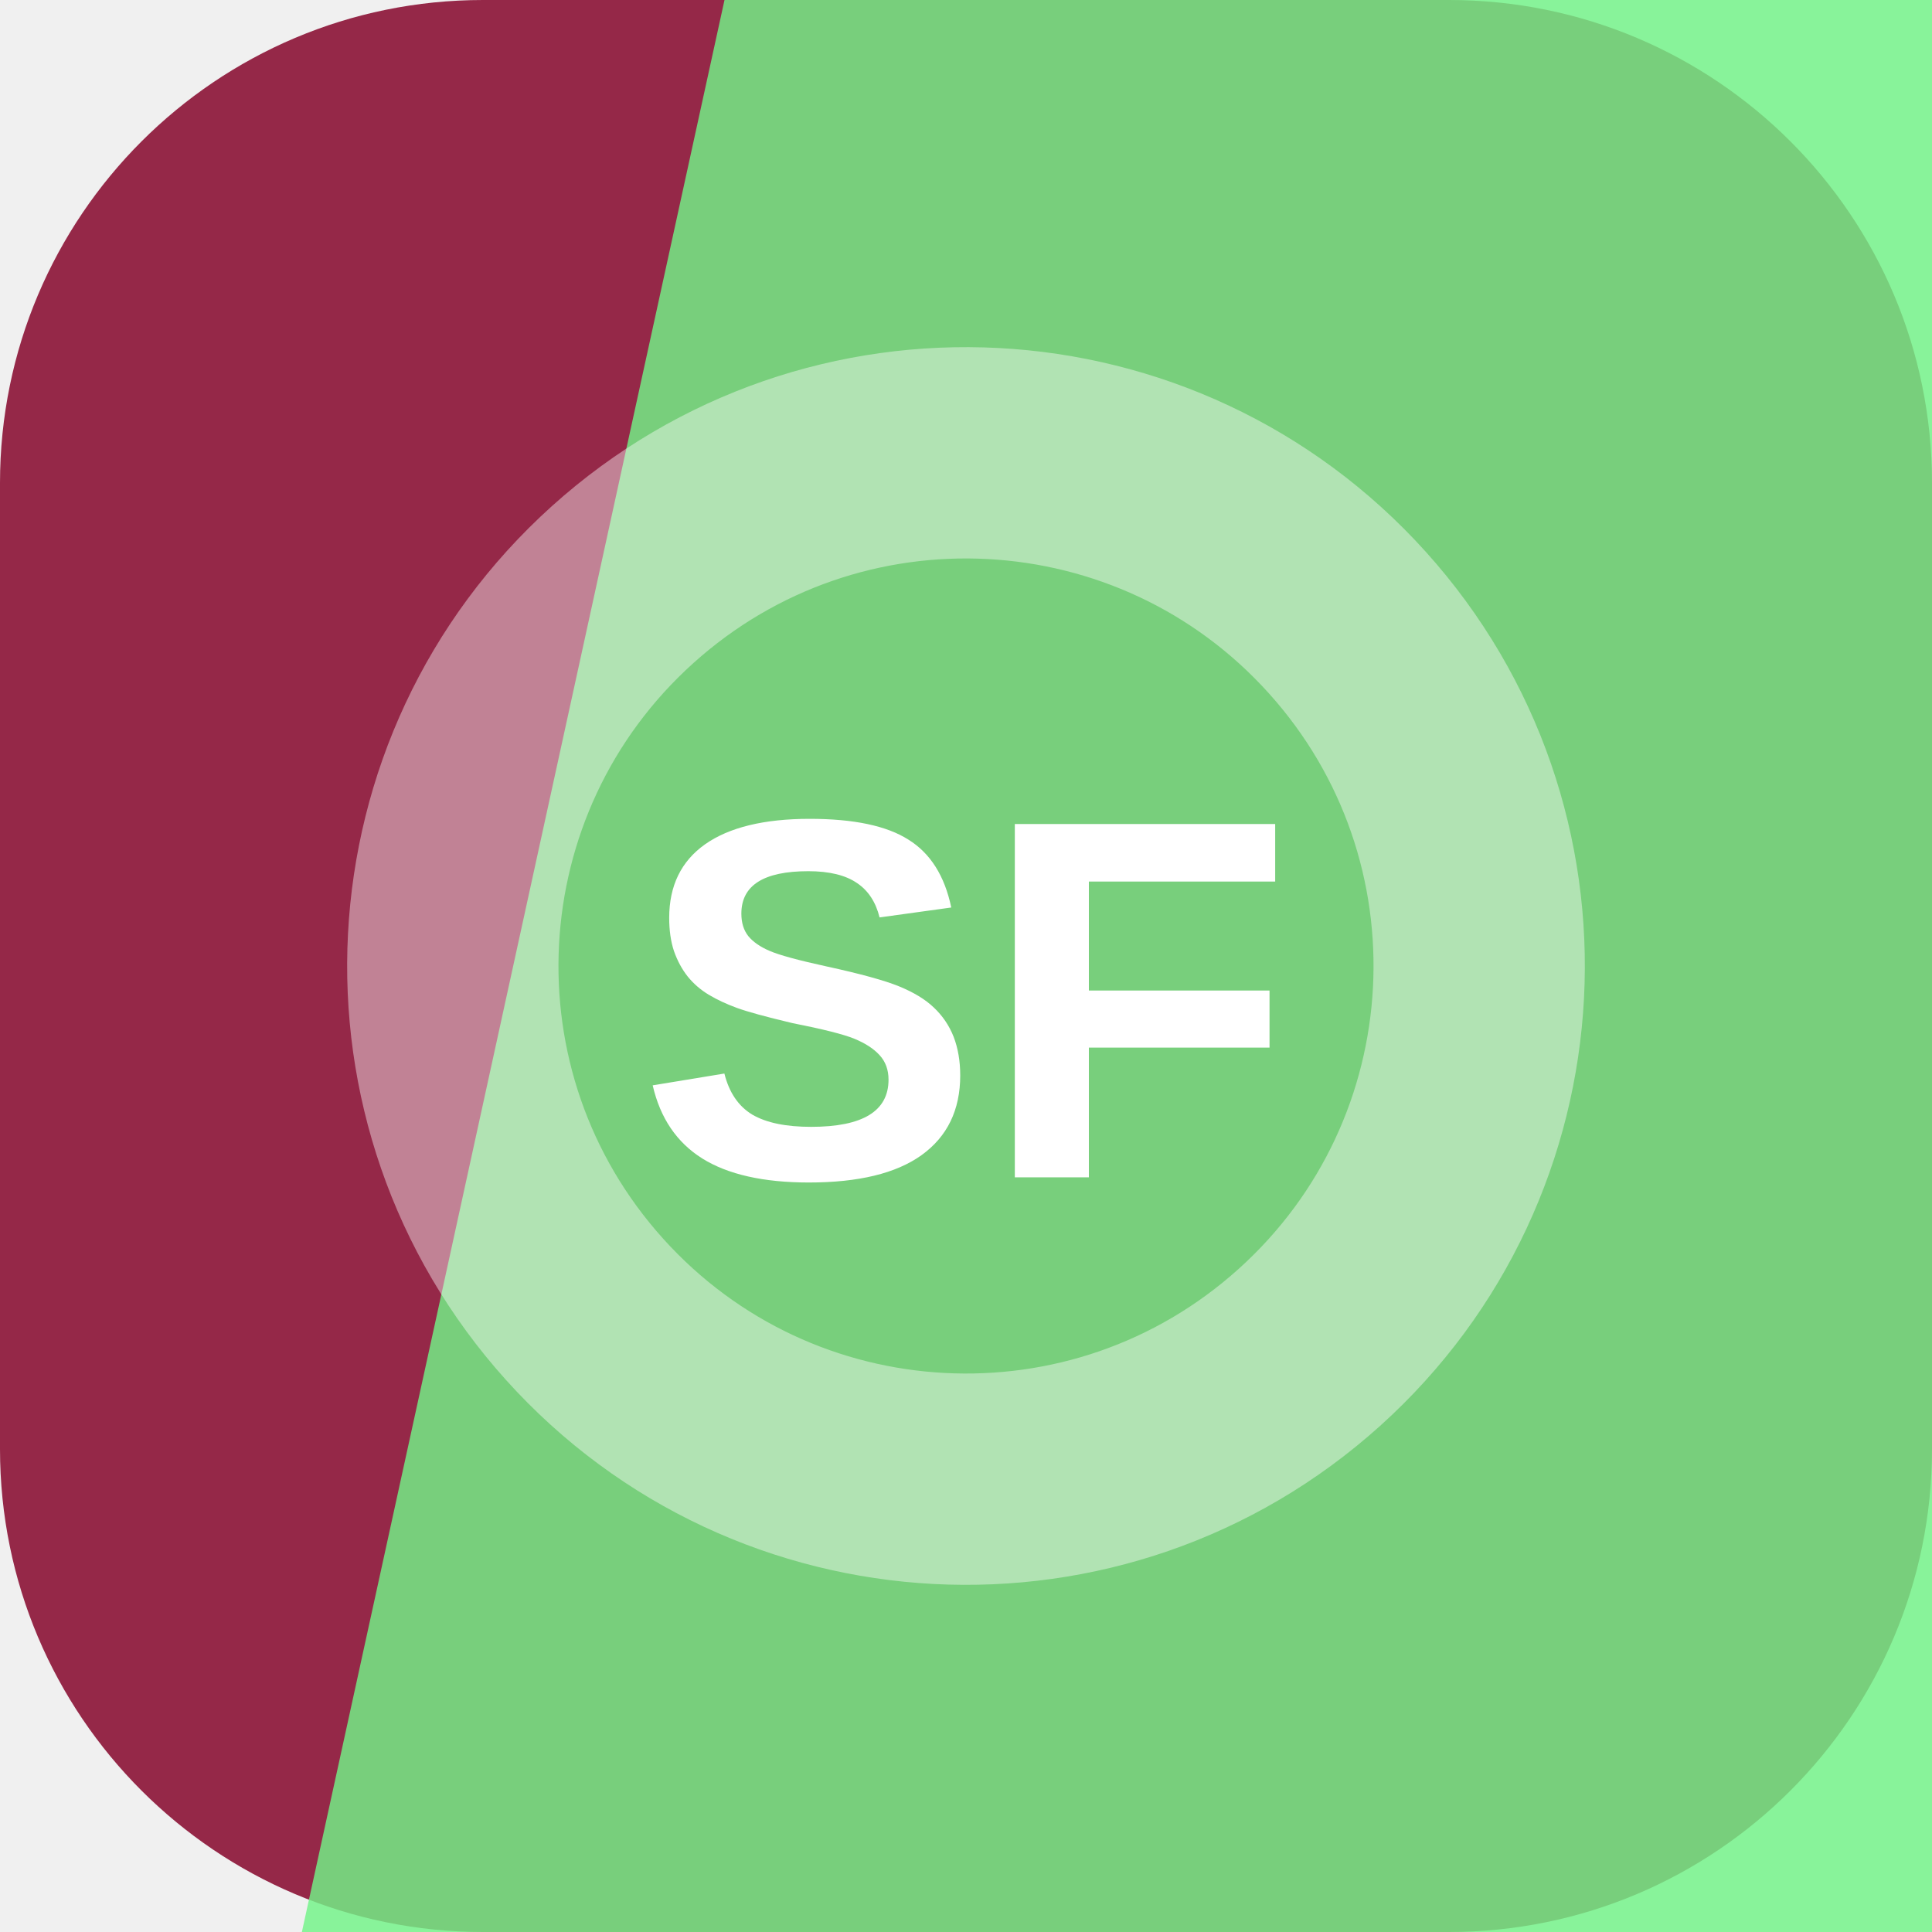
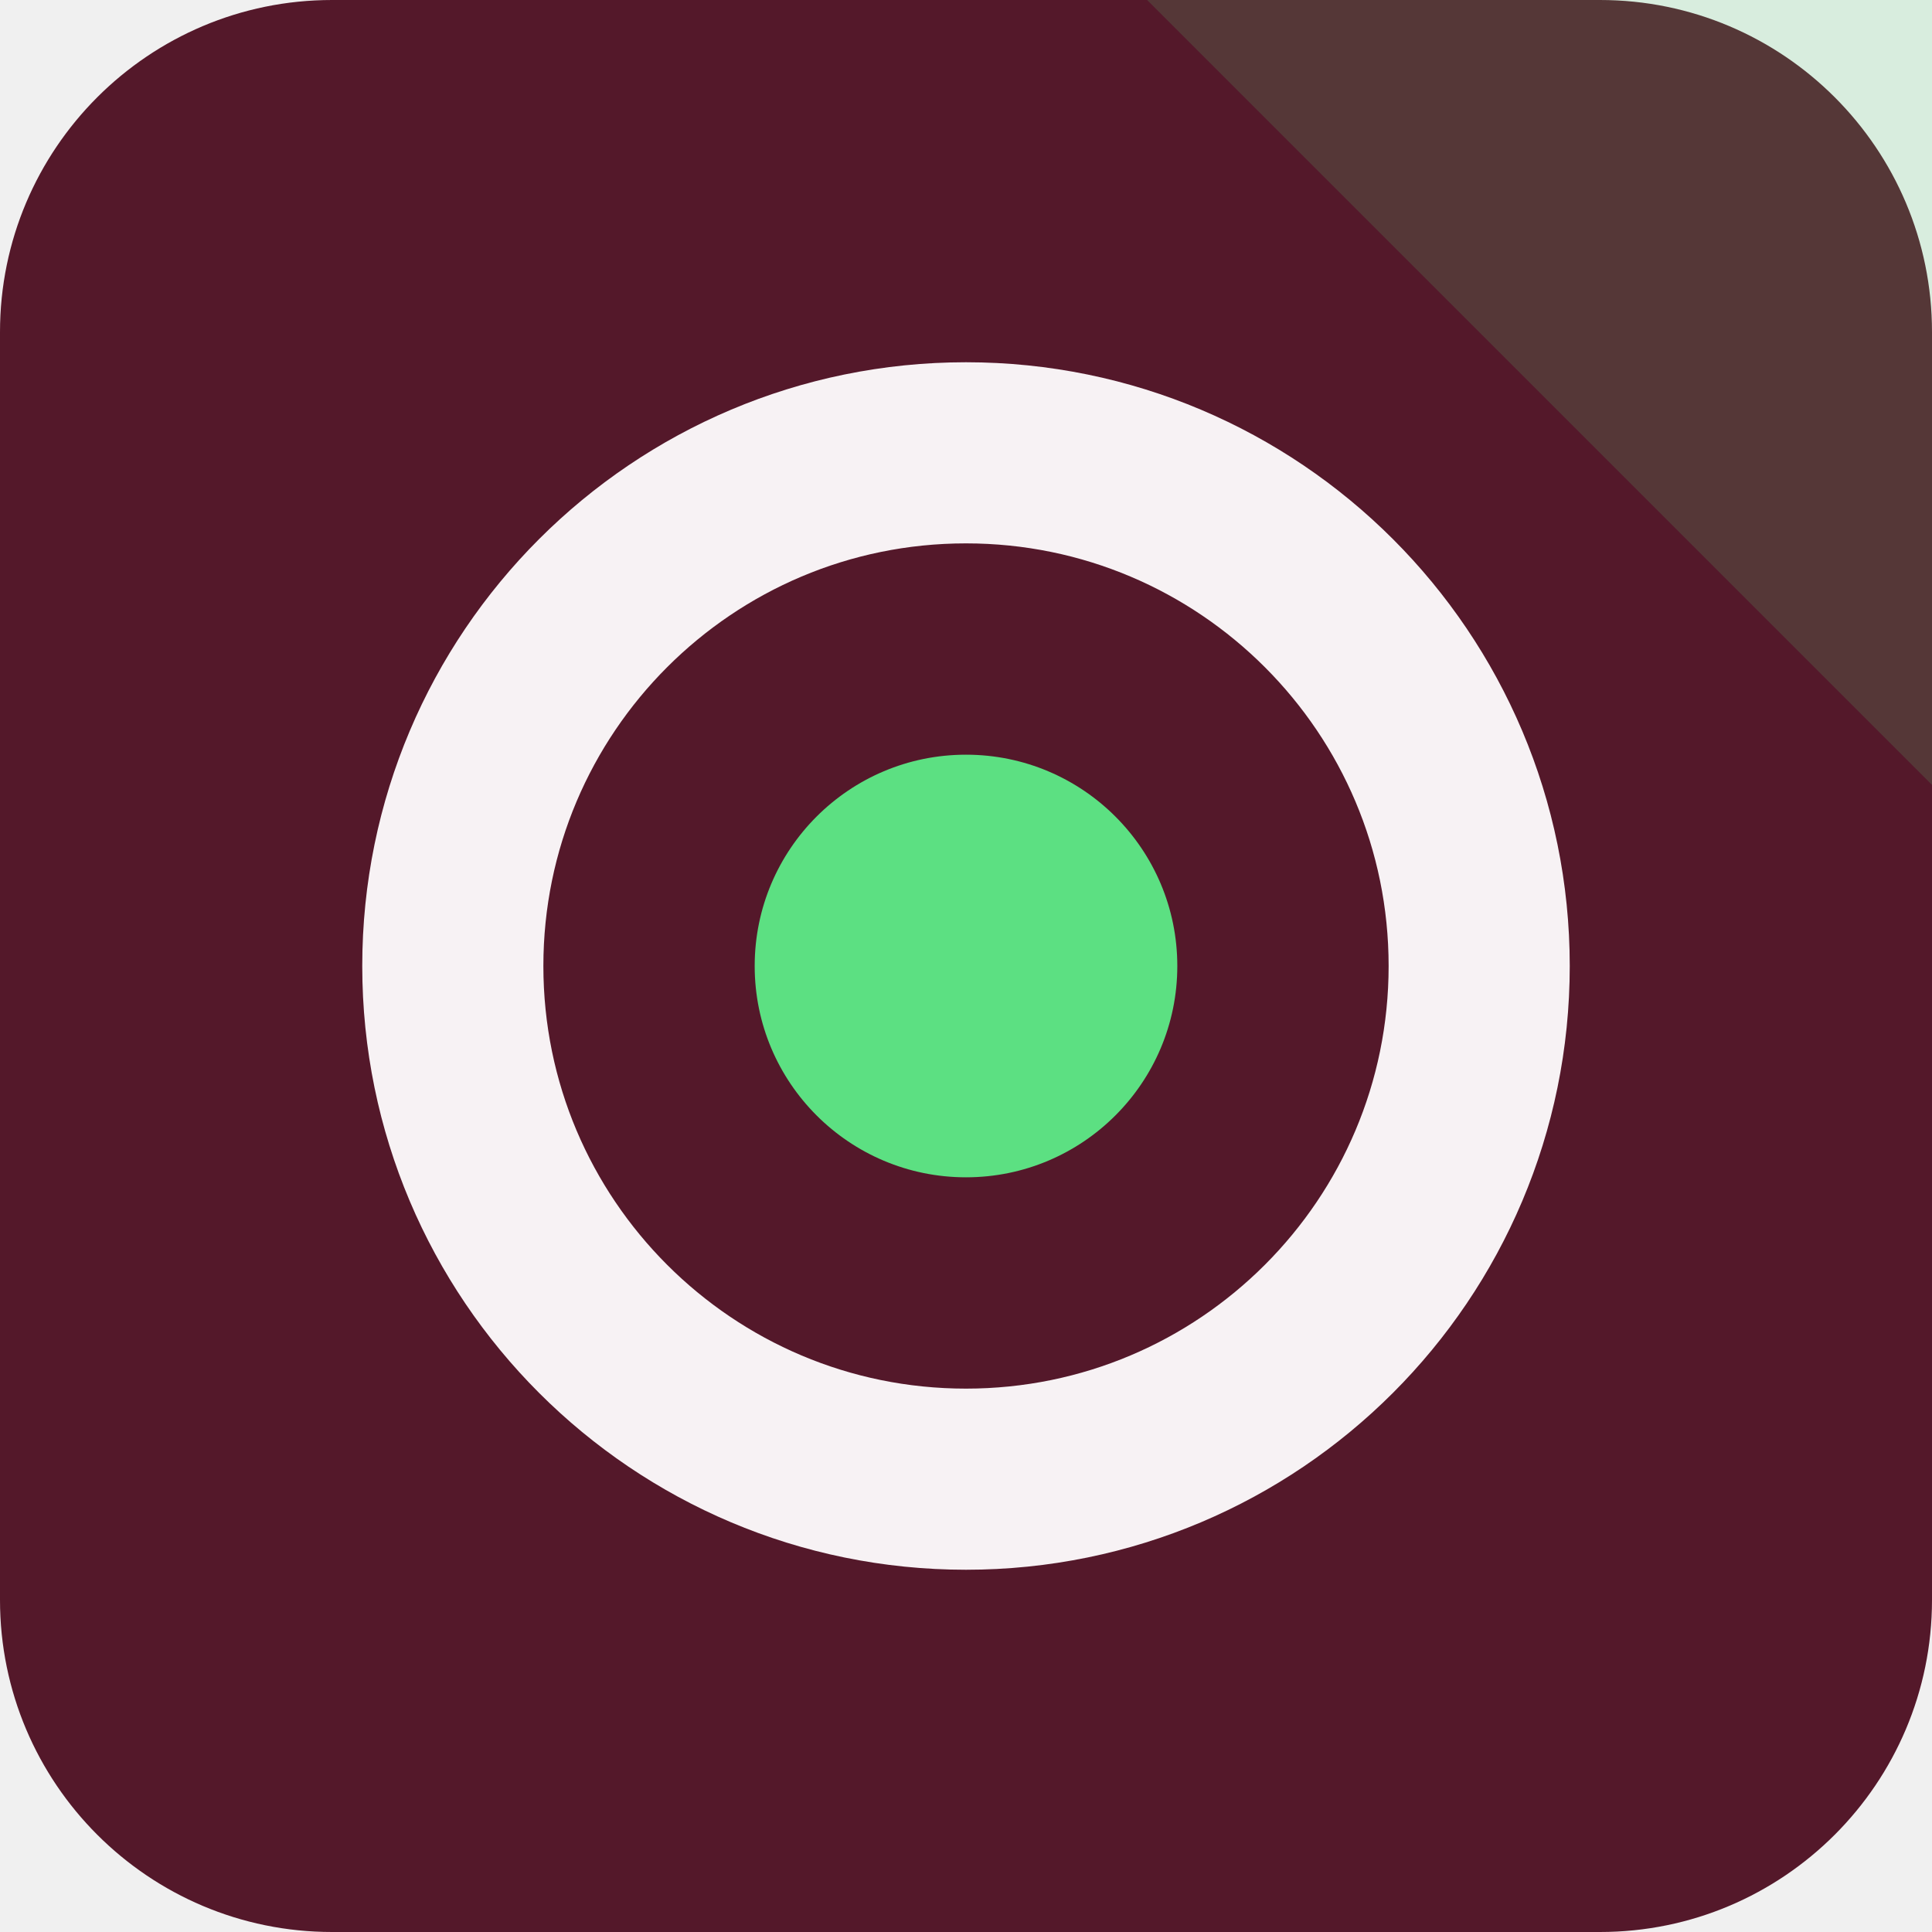
<svg xmlns="http://www.w3.org/2000/svg" width="64" height="64" viewBox="0 0 64 64" role="img">
-   <rect width="64" height="64" rx="16" fill="hsl(342 58% 37%)" />
-   <path d="M24 0h40v64H10Z" fill="hsl(130 85% 70%)" opacity="0.82" />
-   <g transform="rotate(228 32 32)" opacity="0.42">
-     <circle cx="32" cy="32" r="17" fill="none" stroke="#ffffff" stroke-width="7" />
+   <rect width="64" height="64" rx="11" fill="hsl(342 56% 21%)" />
+   <path d="M64 0v26L38 0Z" fill="hsl(137 68% 62%)" opacity="0.16" />
+   <g transform="rotate(0 32 32)">
+     <circle cx="32" cy="32" r="17" fill="none" stroke="hsl(342 24% 96%)" stroke-width="6" />
+     <circle cx="32" cy="32" r="7" fill="hsl(137 68% 62%)" />
  </g>
-   <text x="32" y="39" text-anchor="middle" fill="#ffffff" font-family="Arial,Helvetica,sans-serif" font-size="17" font-weight="700" letter-spacing="0">SF</text>
</svg>
